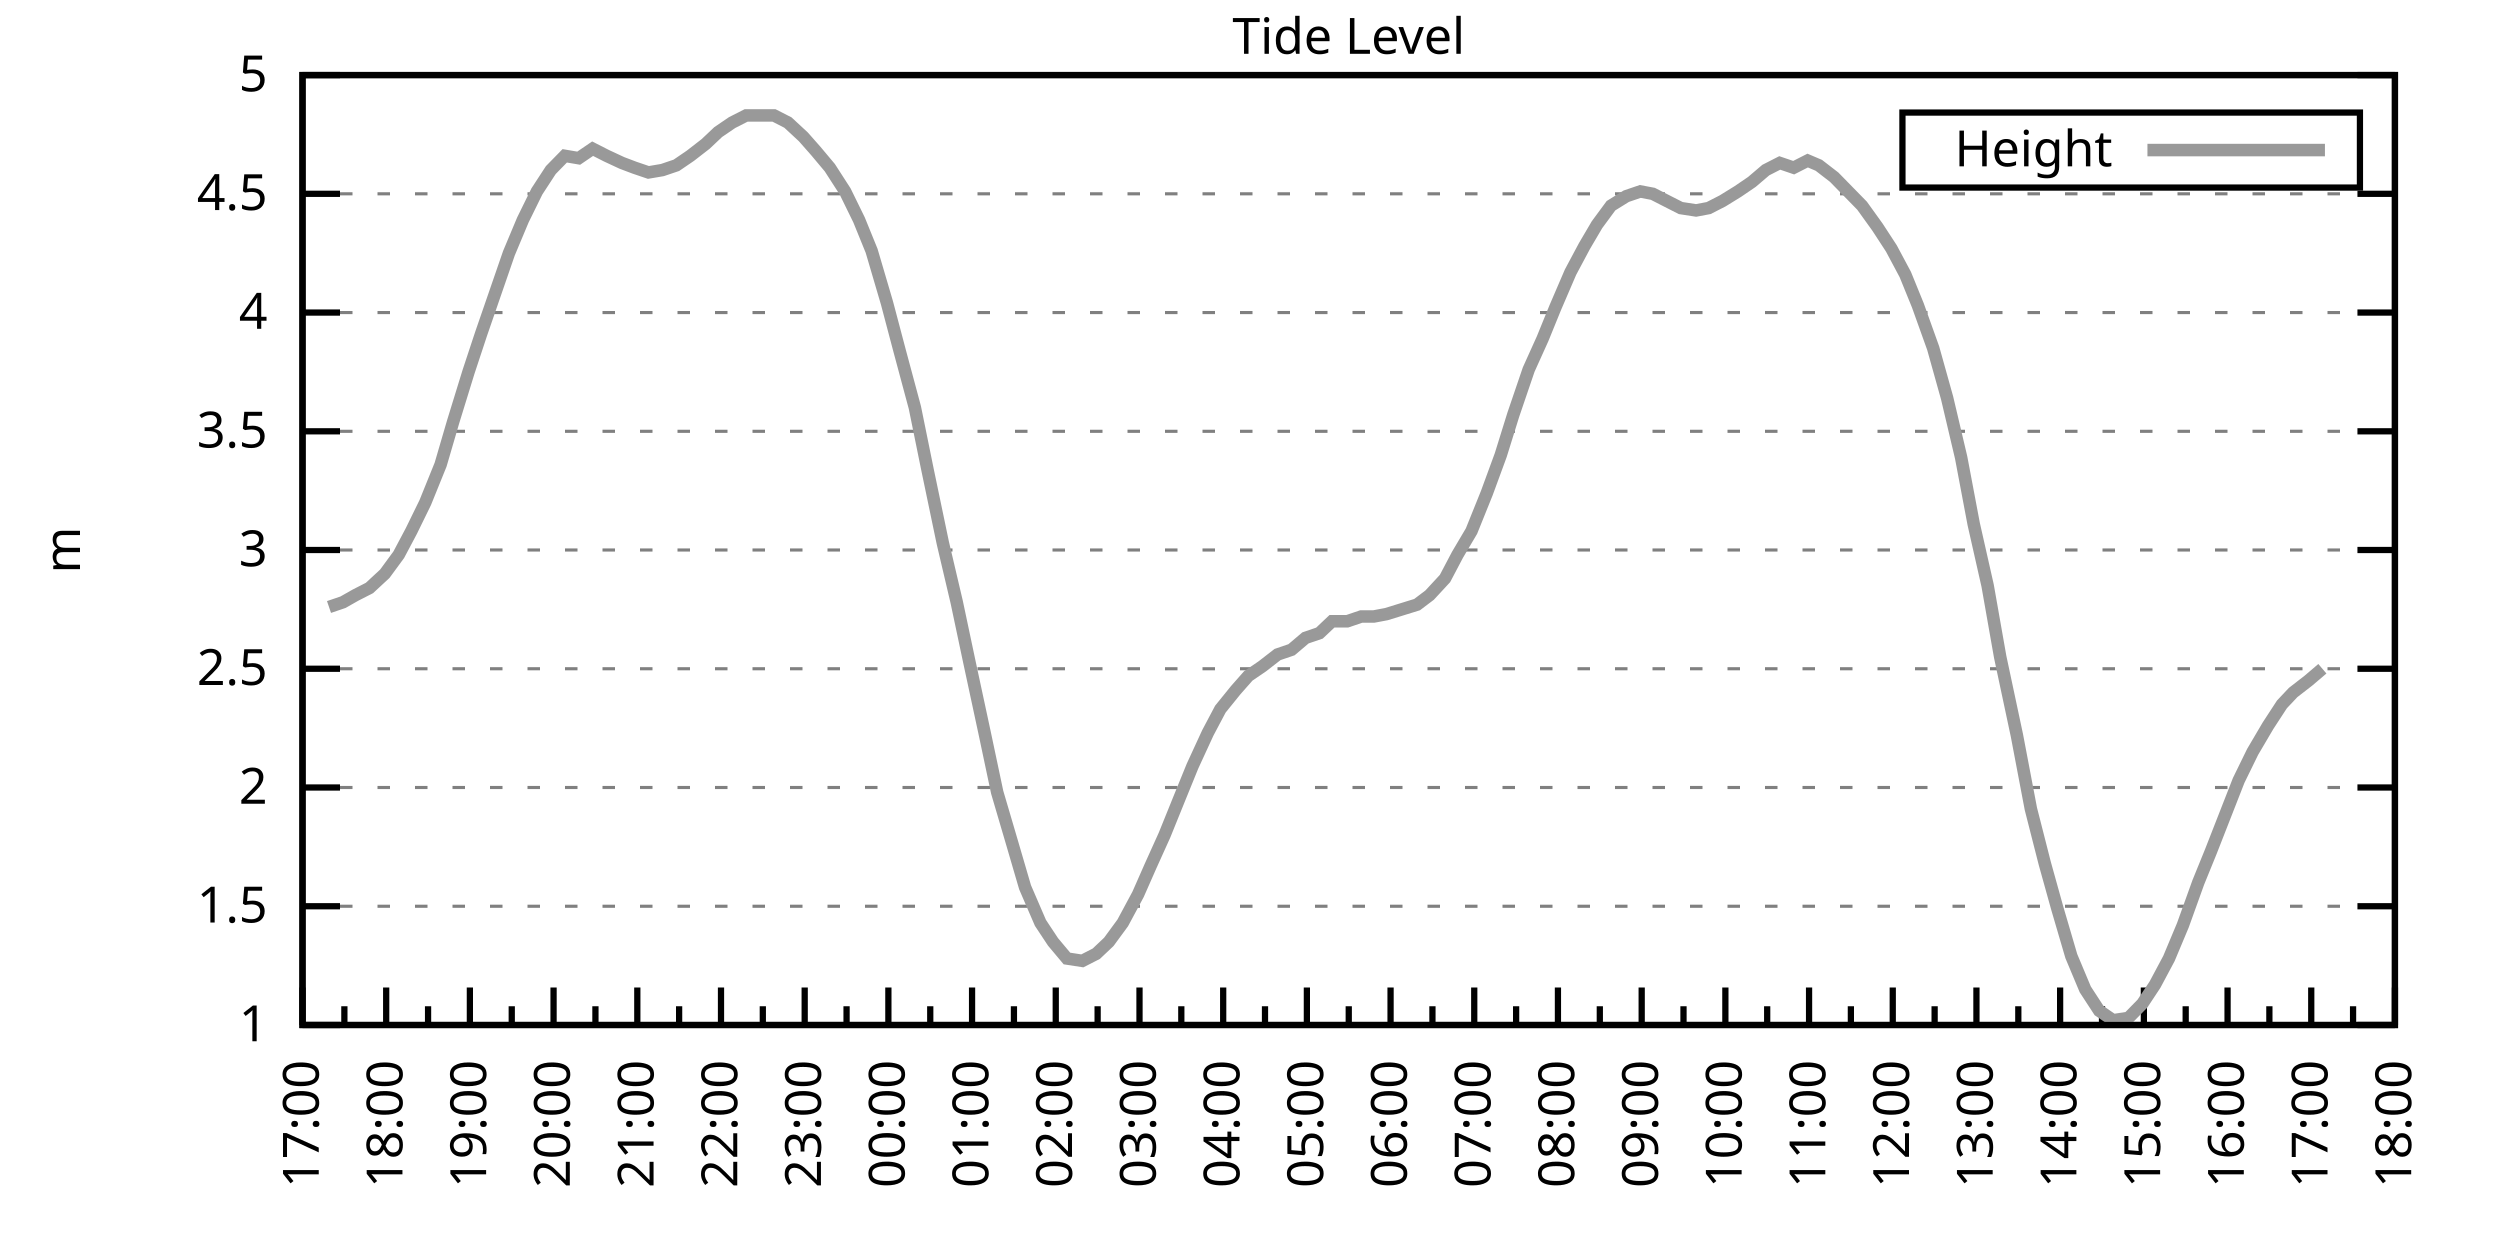
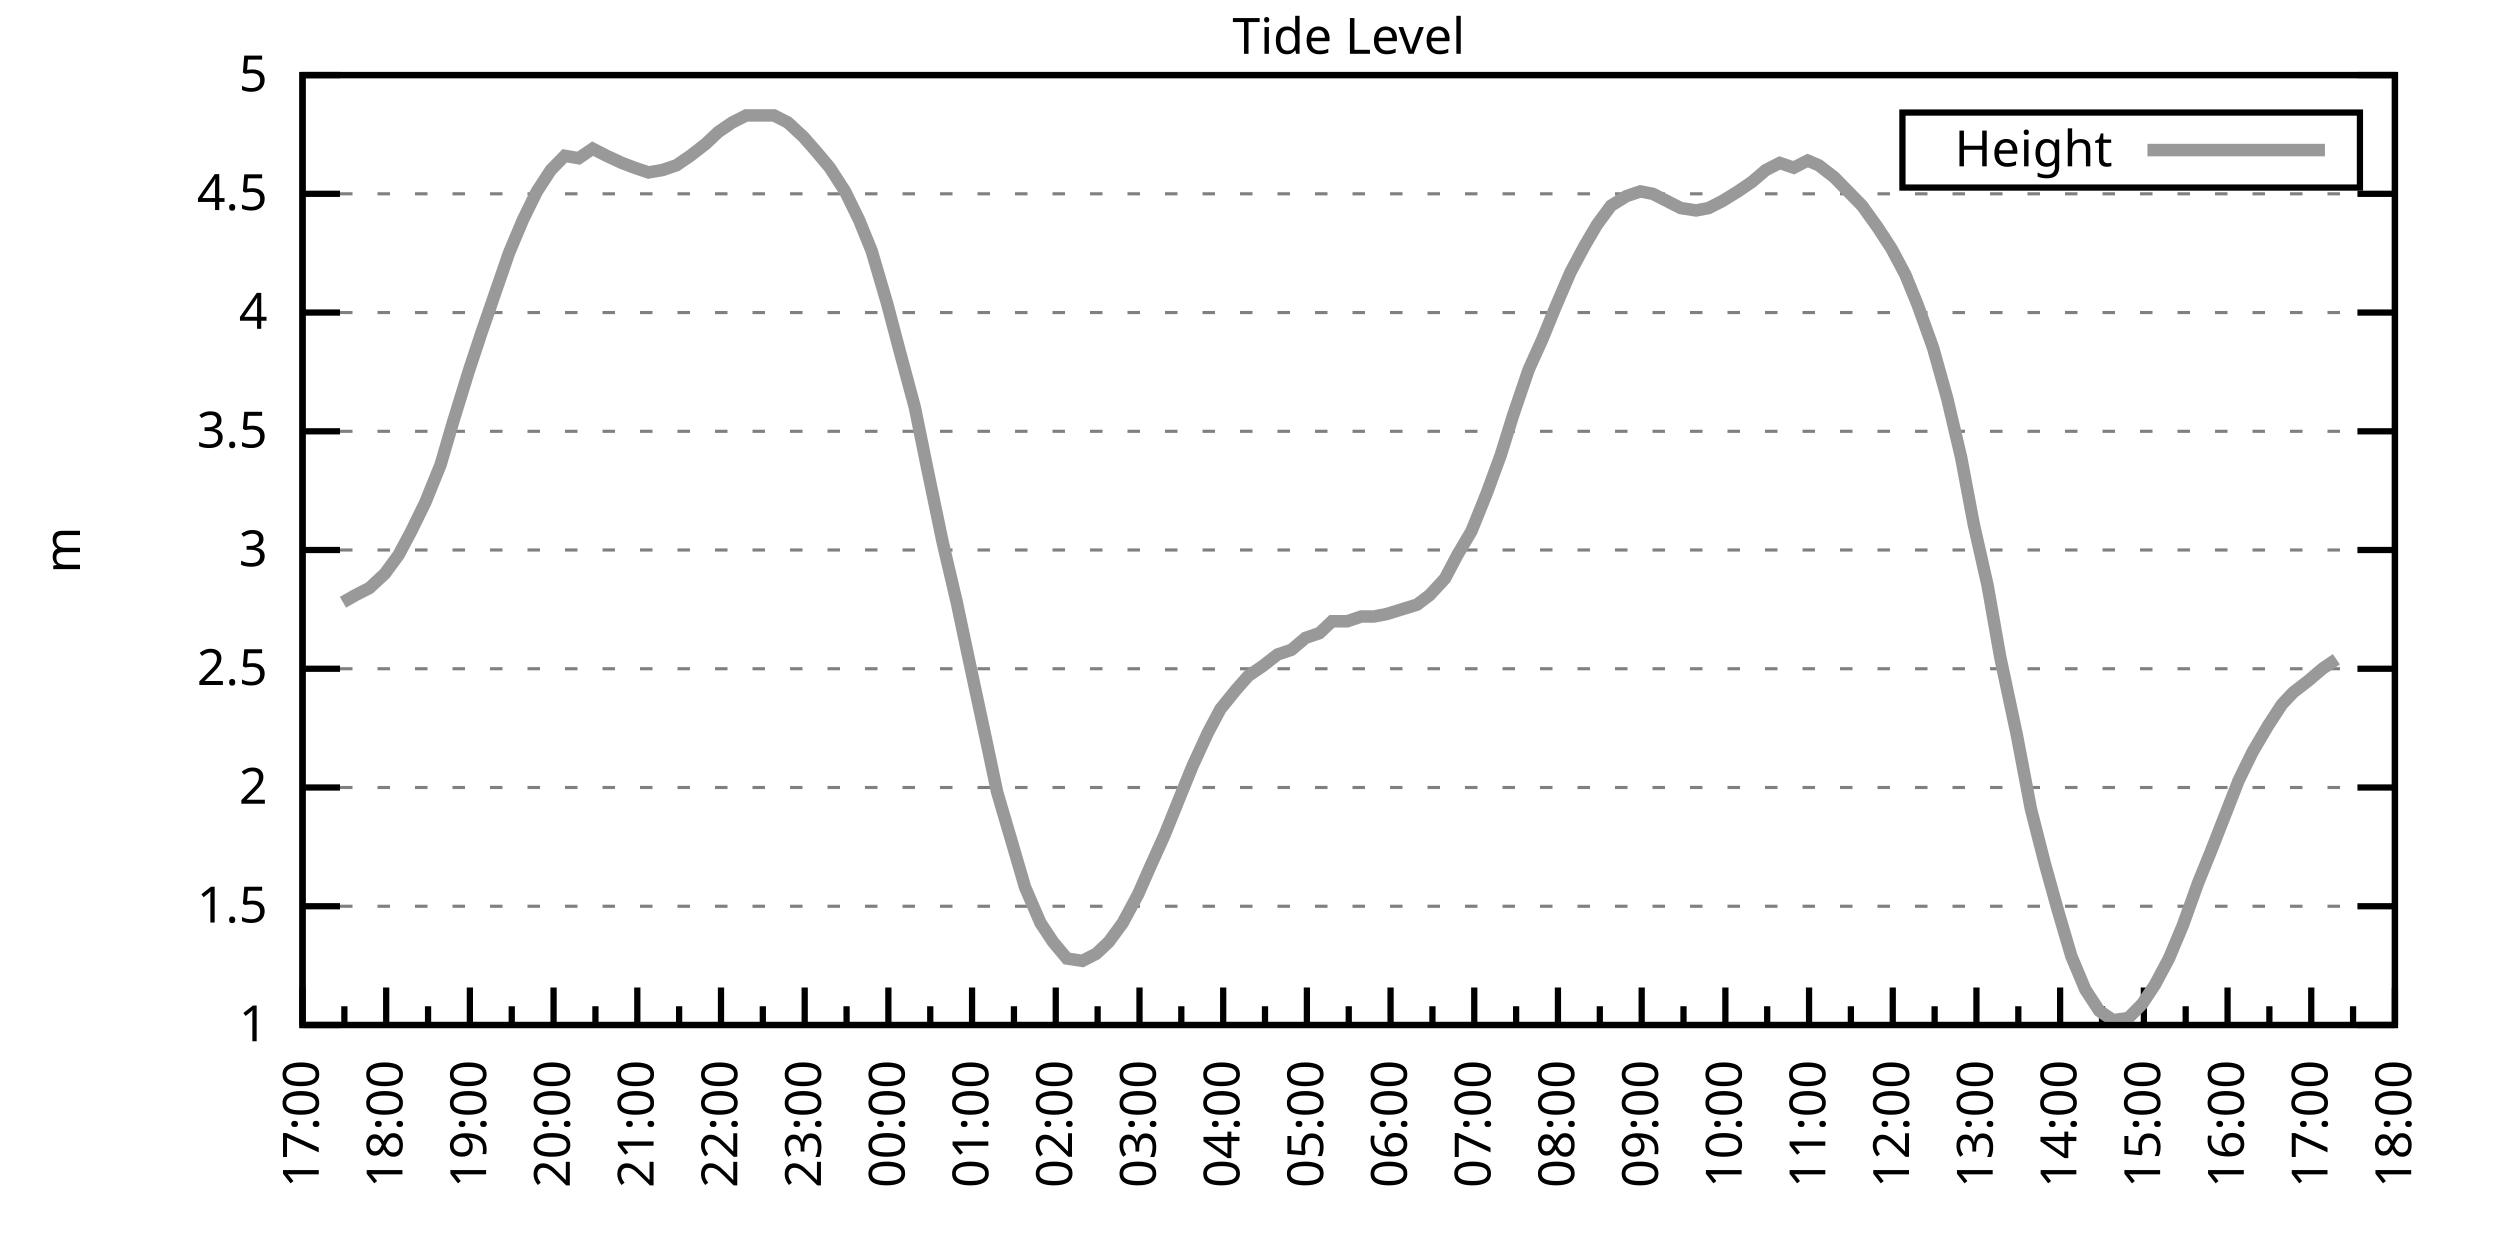
<svg xmlns="http://www.w3.org/2000/svg" xmlns:xlink="http://www.w3.org/1999/xlink" width="400" height="200" viewBox="0 0 400 200">
  <g id="gnuplot_canvas">
    <rect x="0" y="0" width="400" height="200" fill="none" />
    <defs>
      <circle id="gpDot" r="0.5" stroke-width="0.5" stroke="currentColor" />
      <path id="gpPt0" stroke-width="0.333" stroke="currentColor" d="M-1,0 h2 M0,-1 v2" />
      <path id="gpPt1" stroke-width="0.333" stroke="currentColor" d="M-1,-1 L1,1 M1,-1 L-1,1" />
      <path id="gpPt2" stroke-width="0.333" stroke="currentColor" d="M-1,0 L1,0 M0,-1 L0,1 M-1,-1 L1,1 M-1,1 L1,-1" />
      <rect id="gpPt3" stroke-width="0.333" stroke="currentColor" x="-1" y="-1" width="2" height="2" />
      <rect id="gpPt4" stroke-width="0.333" stroke="currentColor" fill="currentColor" x="-1" y="-1" width="2" height="2" />
      <circle id="gpPt5" stroke-width="0.333" stroke="currentColor" cx="0" cy="0" r="1" />
      <use xlink:href="#gpPt5" id="gpPt6" fill="currentColor" stroke="none" />
      <path id="gpPt7" stroke-width="0.333" stroke="currentColor" d="M0,-1.33 L-1.33,0.67 L1.33,0.67 z" />
      <use xlink:href="#gpPt7" id="gpPt8" fill="currentColor" stroke="none" />
      <use xlink:href="#gpPt7" id="gpPt9" stroke="currentColor" transform="rotate(180)" />
      <use xlink:href="#gpPt9" id="gpPt10" fill="currentColor" stroke="none" />
      <use xlink:href="#gpPt3" id="gpPt11" stroke="currentColor" transform="rotate(45)" />
      <use xlink:href="#gpPt11" id="gpPt12" fill="currentColor" stroke="none" />
      <path id="gpPt13" stroke-width="0.333" stroke="currentColor" d="M0,1.330 L1.265,0.411 L0.782,-1.067 L-0.782,-1.076 L-1.265,0.411 z" />
      <use xlink:href="#gpPt13" id="gpPt14" fill="currentColor" stroke="none" />
      <filter id="textbox" filterUnits="objectBoundingBox" x="0" y="0" height="1" width="1">
        <feFlood flood-color="white" flood-opacity="1" result="bgnd" />
        <feComposite in="SourceGraphic" in2="bgnd" operator="atop" />
      </filter>
      <filter id="greybox" filterUnits="objectBoundingBox" x="0" y="0" height="1" width="1">
        <feFlood flood-color="lightgrey" flood-opacity="1" result="grey" />
        <feComposite in="SourceGraphic" in2="grey" operator="atop" />
      </filter>
    </defs>
    <g fill="none" color="white" stroke="currentColor" stroke-width="1.00" stroke-linecap="butt" stroke-linejoin="miter">
</g>
    <g fill="none" color="black" stroke="currentColor" stroke-width="1.00" stroke-linecap="butt" stroke-linejoin="miter">
      <g stroke="none" shape-rendering="crispEdges">
        <polygon fill="rgb(255, 255, 255)" points="48.40,164.00 383.18,164.00 383.18,12.02 48.40,12.02 " />
      </g>
    </g>
    <g fill="none" color="black" stroke="currentColor" stroke-width="1.00" stroke-linecap="butt" stroke-linejoin="miter">
</g>
    <g fill="none" color="black" stroke="black" stroke-width="0.50" stroke-linecap="butt" stroke-linejoin="miter">
</g>
    <g fill="none" color="gray" stroke="currentColor" stroke-width="0.50" stroke-linecap="butt" stroke-linejoin="miter">
      <path stroke="gray" stroke-dasharray="2,4" class="gridline" d="M48.40,164.00 L383.19,164.00  " />
    </g>
    <g fill="none" color="gray" stroke="gray" stroke-width="1.00" stroke-linecap="butt" stroke-linejoin="miter">
</g>
    <g fill="none" color="black" stroke="currentColor" stroke-width="1.00" stroke-linecap="butt" stroke-linejoin="miter">
      <path stroke="black" d="M48.40,164.00 L54.40,164.00 M383.19,164.00 L377.19,164.00  " />
      <g transform="translate(42.80,166.60)" stroke="none" fill="black" font-family="Sans" font-size="8.00" text-anchor="end">
        <text>
          <tspan font-family="Sans"> 1</tspan>
        </text>
      </g>
    </g>
    <g fill="none" color="black" stroke="currentColor" stroke-width="1.00" stroke-linecap="butt" stroke-linejoin="miter">
</g>
    <g fill="none" color="black" stroke="black" stroke-width="0.50" stroke-linecap="butt" stroke-linejoin="miter">
</g>
    <g fill="none" color="gray" stroke="currentColor" stroke-width="0.50" stroke-linecap="butt" stroke-linejoin="miter">
      <path stroke="gray" stroke-dasharray="2,4" class="gridline" d="M48.40,145.00 L383.19,145.00  " />
    </g>
    <g fill="none" color="gray" stroke="gray" stroke-width="1.00" stroke-linecap="butt" stroke-linejoin="miter">
</g>
    <g fill="none" color="black" stroke="currentColor" stroke-width="1.00" stroke-linecap="butt" stroke-linejoin="miter">
      <path stroke="black" d="M48.40,145.00 L54.40,145.00 M383.19,145.00 L377.19,145.00  " />
      <g transform="translate(42.80,147.60)" stroke="none" fill="black" font-family="Sans" font-size="8.00" text-anchor="end">
        <text>
          <tspan font-family="Sans"> 1.5</tspan>
        </text>
      </g>
    </g>
    <g fill="none" color="black" stroke="currentColor" stroke-width="1.00" stroke-linecap="butt" stroke-linejoin="miter">
</g>
    <g fill="none" color="black" stroke="black" stroke-width="0.50" stroke-linecap="butt" stroke-linejoin="miter">
</g>
    <g fill="none" color="gray" stroke="currentColor" stroke-width="0.50" stroke-linecap="butt" stroke-linejoin="miter">
      <path stroke="gray" stroke-dasharray="2,4" class="gridline" d="M48.40,126.00 L383.19,126.00  " />
    </g>
    <g fill="none" color="gray" stroke="gray" stroke-width="1.00" stroke-linecap="butt" stroke-linejoin="miter">
</g>
    <g fill="none" color="black" stroke="currentColor" stroke-width="1.00" stroke-linecap="butt" stroke-linejoin="miter">
      <path stroke="black" d="M48.40,126.00 L54.40,126.00 M383.19,126.00 L377.19,126.00  " />
      <g transform="translate(42.80,128.60)" stroke="none" fill="black" font-family="Sans" font-size="8.00" text-anchor="end">
        <text>
          <tspan font-family="Sans"> 2</tspan>
        </text>
      </g>
    </g>
    <g fill="none" color="black" stroke="currentColor" stroke-width="1.00" stroke-linecap="butt" stroke-linejoin="miter">
</g>
    <g fill="none" color="black" stroke="black" stroke-width="0.50" stroke-linecap="butt" stroke-linejoin="miter">
</g>
    <g fill="none" color="gray" stroke="currentColor" stroke-width="0.50" stroke-linecap="butt" stroke-linejoin="miter">
      <path stroke="gray" stroke-dasharray="2,4" class="gridline" d="M48.40,107.00 L383.19,107.00  " />
    </g>
    <g fill="none" color="gray" stroke="gray" stroke-width="1.00" stroke-linecap="butt" stroke-linejoin="miter">
</g>
    <g fill="none" color="black" stroke="currentColor" stroke-width="1.00" stroke-linecap="butt" stroke-linejoin="miter">
      <path stroke="black" d="M48.40,107.00 L54.40,107.00 M383.19,107.00 L377.19,107.00  " />
      <g transform="translate(42.80,109.60)" stroke="none" fill="black" font-family="Sans" font-size="8.00" text-anchor="end">
        <text>
          <tspan font-family="Sans"> 2.5</tspan>
        </text>
      </g>
    </g>
    <g fill="none" color="black" stroke="currentColor" stroke-width="1.00" stroke-linecap="butt" stroke-linejoin="miter">
</g>
    <g fill="none" color="black" stroke="black" stroke-width="0.50" stroke-linecap="butt" stroke-linejoin="miter">
</g>
    <g fill="none" color="gray" stroke="currentColor" stroke-width="0.50" stroke-linecap="butt" stroke-linejoin="miter">
      <path stroke="gray" stroke-dasharray="2,4" class="gridline" d="M48.40,88.00 L383.19,88.00  " />
    </g>
    <g fill="none" color="gray" stroke="gray" stroke-width="1.00" stroke-linecap="butt" stroke-linejoin="miter">
</g>
    <g fill="none" color="black" stroke="currentColor" stroke-width="1.00" stroke-linecap="butt" stroke-linejoin="miter">
      <path stroke="black" d="M48.40,88.00 L54.40,88.00 M383.19,88.00 L377.19,88.00  " />
      <g transform="translate(42.80,90.60)" stroke="none" fill="black" font-family="Sans" font-size="8.00" text-anchor="end">
        <text>
          <tspan font-family="Sans"> 3</tspan>
        </text>
      </g>
    </g>
    <g fill="none" color="black" stroke="currentColor" stroke-width="1.00" stroke-linecap="butt" stroke-linejoin="miter">
</g>
    <g fill="none" color="black" stroke="black" stroke-width="0.50" stroke-linecap="butt" stroke-linejoin="miter">
</g>
    <g fill="none" color="gray" stroke="currentColor" stroke-width="0.50" stroke-linecap="butt" stroke-linejoin="miter">
      <path stroke="gray" stroke-dasharray="2,4" class="gridline" d="M48.40,69.01 L383.19,69.01  " />
    </g>
    <g fill="none" color="gray" stroke="gray" stroke-width="1.00" stroke-linecap="butt" stroke-linejoin="miter">
</g>
    <g fill="none" color="black" stroke="currentColor" stroke-width="1.00" stroke-linecap="butt" stroke-linejoin="miter">
      <path stroke="black" d="M48.40,69.01 L54.40,69.01 M383.19,69.01 L377.19,69.01  " />
      <g transform="translate(42.80,71.61)" stroke="none" fill="black" font-family="Sans" font-size="8.00" text-anchor="end">
        <text>
          <tspan font-family="Sans"> 3.5</tspan>
        </text>
      </g>
    </g>
    <g fill="none" color="black" stroke="currentColor" stroke-width="1.00" stroke-linecap="butt" stroke-linejoin="miter">
</g>
    <g fill="none" color="black" stroke="black" stroke-width="0.50" stroke-linecap="butt" stroke-linejoin="miter">
</g>
    <g fill="none" color="gray" stroke="currentColor" stroke-width="0.50" stroke-linecap="butt" stroke-linejoin="miter">
      <path stroke="gray" stroke-dasharray="2,4" class="gridline" d="M48.40,50.01 L383.19,50.01  " />
    </g>
    <g fill="none" color="gray" stroke="gray" stroke-width="1.00" stroke-linecap="butt" stroke-linejoin="miter">
</g>
    <g fill="none" color="black" stroke="currentColor" stroke-width="1.00" stroke-linecap="butt" stroke-linejoin="miter">
      <path stroke="black" d="M48.40,50.01 L54.40,50.01 M383.19,50.01 L377.19,50.01  " />
      <g transform="translate(42.80,52.61)" stroke="none" fill="black" font-family="Sans" font-size="8.00" text-anchor="end">
        <text>
          <tspan font-family="Sans"> 4</tspan>
        </text>
      </g>
    </g>
    <g fill="none" color="black" stroke="currentColor" stroke-width="1.00" stroke-linecap="butt" stroke-linejoin="miter">
</g>
    <g fill="none" color="black" stroke="black" stroke-width="0.50" stroke-linecap="butt" stroke-linejoin="miter">
</g>
    <g fill="none" color="gray" stroke="currentColor" stroke-width="0.50" stroke-linecap="butt" stroke-linejoin="miter">
      <path stroke="gray" stroke-dasharray="2,4" class="gridline" d="M48.40,31.01 L383.19,31.01  " />
    </g>
    <g fill="none" color="gray" stroke="gray" stroke-width="1.00" stroke-linecap="butt" stroke-linejoin="miter">
</g>
    <g fill="none" color="black" stroke="currentColor" stroke-width="1.00" stroke-linecap="butt" stroke-linejoin="miter">
      <path stroke="black" d="M48.40,31.01 L54.40,31.01 M383.19,31.01 L377.19,31.01  " />
      <g transform="translate(42.80,33.61)" stroke="none" fill="black" font-family="Sans" font-size="8.00" text-anchor="end">
        <text>
          <tspan font-family="Sans"> 4.5</tspan>
        </text>
      </g>
    </g>
    <g fill="none" color="black" stroke="currentColor" stroke-width="1.00" stroke-linecap="butt" stroke-linejoin="miter">
</g>
    <g fill="none" color="black" stroke="black" stroke-width="0.50" stroke-linecap="butt" stroke-linejoin="miter">
</g>
    <g fill="none" color="gray" stroke="currentColor" stroke-width="0.50" stroke-linecap="butt" stroke-linejoin="miter">
      <path stroke="gray" stroke-dasharray="2,4" class="gridline" d="M48.40,12.01 L383.19,12.01  " />
    </g>
    <g fill="none" color="gray" stroke="gray" stroke-width="1.00" stroke-linecap="butt" stroke-linejoin="miter">
</g>
    <g fill="none" color="black" stroke="currentColor" stroke-width="1.00" stroke-linecap="butt" stroke-linejoin="miter">
      <path stroke="black" d="M48.40,12.01 L54.40,12.01 M383.19,12.01 L377.19,12.01  " />
      <g transform="translate(42.80,14.61)" stroke="none" fill="black" font-family="Sans" font-size="8.00" text-anchor="end">
        <text>
          <tspan font-family="Sans"> 5</tspan>
        </text>
      </g>
    </g>
    <g fill="none" color="black" stroke="currentColor" stroke-width="1.00" stroke-linecap="butt" stroke-linejoin="miter">
      <path stroke="black" d="M48.40,164.00 L48.40,158.00  " />
      <g transform="translate(51.00,169.60) rotate(270)" stroke="none" fill="black" font-family="Sans" font-size="8.00" text-anchor="end">
        <text>
          <tspan font-family="Sans">17:00</tspan>
        </text>
      </g>
    </g>
    <g fill="none" color="black" stroke="currentColor" stroke-width="1.00" stroke-linecap="butt" stroke-linejoin="miter">
      <path stroke="black" d="M55.10,164.00 L55.10,161.00 M61.79,164.00 L61.79,158.00  " />
      <g transform="translate(64.39,169.60) rotate(270)" stroke="none" fill="black" font-family="Sans" font-size="8.00" text-anchor="end">
        <text>
          <tspan font-family="Sans">18:00</tspan>
        </text>
      </g>
    </g>
    <g fill="none" color="black" stroke="currentColor" stroke-width="1.00" stroke-linecap="butt" stroke-linejoin="miter">
      <path stroke="black" d="M68.49,164.00 L68.49,161.00 M75.18,164.00 L75.18,158.00  " />
      <g transform="translate(77.78,169.60) rotate(270)" stroke="none" fill="black" font-family="Sans" font-size="8.00" text-anchor="end">
        <text>
          <tspan font-family="Sans">19:00</tspan>
        </text>
      </g>
    </g>
    <g fill="none" color="black" stroke="currentColor" stroke-width="1.00" stroke-linecap="butt" stroke-linejoin="miter">
      <path stroke="black" d="M81.88,164.00 L81.88,161.00 M88.57,164.00 L88.57,158.00  " />
      <g transform="translate(91.17,169.60) rotate(270)" stroke="none" fill="black" font-family="Sans" font-size="8.00" text-anchor="end">
        <text>
          <tspan font-family="Sans">20:00</tspan>
        </text>
      </g>
    </g>
    <g fill="none" color="black" stroke="currentColor" stroke-width="1.00" stroke-linecap="butt" stroke-linejoin="miter">
      <path stroke="black" d="M95.27,164.00 L95.27,161.00 M101.97,164.00 L101.97,158.00  " />
      <g transform="translate(104.57,169.60) rotate(270)" stroke="none" fill="black" font-family="Sans" font-size="8.00" text-anchor="end">
        <text>
          <tspan font-family="Sans">21:00</tspan>
        </text>
      </g>
    </g>
    <g fill="none" color="black" stroke="currentColor" stroke-width="1.00" stroke-linecap="butt" stroke-linejoin="miter">
      <path stroke="black" d="M108.66,164.00 L108.66,161.00 M115.36,164.00 L115.36,158.00  " />
      <g transform="translate(117.96,169.60) rotate(270)" stroke="none" fill="black" font-family="Sans" font-size="8.00" text-anchor="end">
        <text>
          <tspan font-family="Sans">22:00</tspan>
        </text>
      </g>
    </g>
    <g fill="none" color="black" stroke="currentColor" stroke-width="1.00" stroke-linecap="butt" stroke-linejoin="miter">
      <path stroke="black" d="M122.05,164.00 L122.05,161.00 M128.75,164.00 L128.75,158.00  " />
      <g transform="translate(131.35,169.60) rotate(270)" stroke="none" fill="black" font-family="Sans" font-size="8.00" text-anchor="end">
        <text>
          <tspan font-family="Sans">23:00</tspan>
        </text>
      </g>
    </g>
    <g fill="none" color="black" stroke="currentColor" stroke-width="1.00" stroke-linecap="butt" stroke-linejoin="miter">
      <path stroke="black" d="M135.45,164.00 L135.45,161.00 M142.14,164.00 L142.14,158.00  " />
      <g transform="translate(144.74,169.60) rotate(270)" stroke="none" fill="black" font-family="Sans" font-size="8.00" text-anchor="end">
        <text>
          <tspan font-family="Sans">00:00</tspan>
        </text>
      </g>
    </g>
    <g fill="none" color="black" stroke="currentColor" stroke-width="1.00" stroke-linecap="butt" stroke-linejoin="miter">
      <path stroke="black" d="M148.84,164.00 L148.84,161.00 M155.53,164.00 L155.53,158.00  " />
      <g transform="translate(158.13,169.60) rotate(270)" stroke="none" fill="black" font-family="Sans" font-size="8.00" text-anchor="end">
        <text>
          <tspan font-family="Sans">01:00</tspan>
        </text>
      </g>
    </g>
    <g fill="none" color="black" stroke="currentColor" stroke-width="1.00" stroke-linecap="butt" stroke-linejoin="miter">
      <path stroke="black" d="M162.23,164.00 L162.23,161.00 M168.92,164.00 L168.92,158.00  " />
      <g transform="translate(171.52,169.60) rotate(270)" stroke="none" fill="black" font-family="Sans" font-size="8.00" text-anchor="end">
        <text>
          <tspan font-family="Sans">02:00</tspan>
        </text>
      </g>
    </g>
    <g fill="none" color="black" stroke="currentColor" stroke-width="1.00" stroke-linecap="butt" stroke-linejoin="miter">
      <path stroke="black" d="M175.62,164.00 L175.62,161.00 M182.32,164.00 L182.32,158.00  " />
      <g transform="translate(184.92,169.60) rotate(270)" stroke="none" fill="black" font-family="Sans" font-size="8.00" text-anchor="end">
        <text>
          <tspan font-family="Sans">03:00</tspan>
        </text>
      </g>
    </g>
    <g fill="none" color="black" stroke="currentColor" stroke-width="1.00" stroke-linecap="butt" stroke-linejoin="miter">
      <path stroke="black" d="M189.01,164.00 L189.01,161.00 M195.71,164.00 L195.71,158.00  " />
      <g transform="translate(198.31,169.60) rotate(270)" stroke="none" fill="black" font-family="Sans" font-size="8.00" text-anchor="end">
        <text>
          <tspan font-family="Sans">04:00</tspan>
        </text>
      </g>
    </g>
    <g fill="none" color="black" stroke="currentColor" stroke-width="1.00" stroke-linecap="butt" stroke-linejoin="miter">
      <path stroke="black" d="M202.40,164.00 L202.40,161.00 M209.10,164.00 L209.10,158.00  " />
      <g transform="translate(211.70,169.60) rotate(270)" stroke="none" fill="black" font-family="Sans" font-size="8.00" text-anchor="end">
        <text>
          <tspan font-family="Sans">05:00</tspan>
        </text>
      </g>
    </g>
    <g fill="none" color="black" stroke="currentColor" stroke-width="1.00" stroke-linecap="butt" stroke-linejoin="miter">
      <path stroke="black" d="M215.80,164.00 L215.80,161.00 M222.49,164.00 L222.49,158.00  " />
      <g transform="translate(225.09,169.60) rotate(270)" stroke="none" fill="black" font-family="Sans" font-size="8.00" text-anchor="end">
        <text>
          <tspan font-family="Sans">06:00</tspan>
        </text>
      </g>
    </g>
    <g fill="none" color="black" stroke="currentColor" stroke-width="1.00" stroke-linecap="butt" stroke-linejoin="miter">
      <path stroke="black" d="M229.19,164.00 L229.19,161.00 M235.88,164.00 L235.88,158.00  " />
      <g transform="translate(238.48,169.60) rotate(270)" stroke="none" fill="black" font-family="Sans" font-size="8.00" text-anchor="end">
        <text>
          <tspan font-family="Sans">07:00</tspan>
        </text>
      </g>
    </g>
    <g fill="none" color="black" stroke="currentColor" stroke-width="1.00" stroke-linecap="butt" stroke-linejoin="miter">
      <path stroke="black" d="M242.58,164.00 L242.58,161.00 M249.27,164.00 L249.27,158.00  " />
      <g transform="translate(251.87,169.60) rotate(270)" stroke="none" fill="black" font-family="Sans" font-size="8.00" text-anchor="end">
        <text>
          <tspan font-family="Sans">08:00</tspan>
        </text>
      </g>
    </g>
    <g fill="none" color="black" stroke="currentColor" stroke-width="1.00" stroke-linecap="butt" stroke-linejoin="miter">
      <path stroke="black" d="M255.97,164.00 L255.97,161.00 M262.67,164.00 L262.67,158.00  " />
      <g transform="translate(265.27,169.60) rotate(270)" stroke="none" fill="black" font-family="Sans" font-size="8.00" text-anchor="end">
        <text>
          <tspan font-family="Sans">09:00</tspan>
        </text>
      </g>
    </g>
    <g fill="none" color="black" stroke="currentColor" stroke-width="1.00" stroke-linecap="butt" stroke-linejoin="miter">
      <path stroke="black" d="M269.36,164.00 L269.36,161.00 M276.06,164.00 L276.06,158.00  " />
      <g transform="translate(278.66,169.60) rotate(270)" stroke="none" fill="black" font-family="Sans" font-size="8.00" text-anchor="end">
        <text>
          <tspan font-family="Sans">10:00</tspan>
        </text>
      </g>
    </g>
    <g fill="none" color="black" stroke="currentColor" stroke-width="1.00" stroke-linecap="butt" stroke-linejoin="miter">
      <path stroke="black" d="M282.75,164.00 L282.75,161.00 M289.45,164.00 L289.45,158.00  " />
      <g transform="translate(292.05,169.60) rotate(270)" stroke="none" fill="black" font-family="Sans" font-size="8.00" text-anchor="end">
        <text>
          <tspan font-family="Sans">11:00</tspan>
        </text>
      </g>
    </g>
    <g fill="none" color="black" stroke="currentColor" stroke-width="1.00" stroke-linecap="butt" stroke-linejoin="miter">
      <path stroke="black" d="M296.14,164.00 L296.14,161.00 M302.84,164.00 L302.84,158.00  " />
      <g transform="translate(305.44,169.60) rotate(270)" stroke="none" fill="black" font-family="Sans" font-size="8.00" text-anchor="end">
        <text>
          <tspan font-family="Sans">12:00</tspan>
        </text>
      </g>
    </g>
    <g fill="none" color="black" stroke="currentColor" stroke-width="1.00" stroke-linecap="butt" stroke-linejoin="miter">
      <path stroke="black" d="M309.54,164.00 L309.54,161.00 M316.23,164.00 L316.23,158.00  " />
      <g transform="translate(318.83,169.60) rotate(270)" stroke="none" fill="black" font-family="Sans" font-size="8.00" text-anchor="end">
        <text>
          <tspan font-family="Sans">13:00</tspan>
        </text>
      </g>
    </g>
    <g fill="none" color="black" stroke="currentColor" stroke-width="1.00" stroke-linecap="butt" stroke-linejoin="miter">
      <path stroke="black" d="M322.93,164.00 L322.93,161.00 M329.62,164.00 L329.62,158.00  " />
      <g transform="translate(332.22,169.60) rotate(270)" stroke="none" fill="black" font-family="Sans" font-size="8.00" text-anchor="end">
        <text>
          <tspan font-family="Sans">14:00</tspan>
        </text>
      </g>
    </g>
    <g fill="none" color="black" stroke="currentColor" stroke-width="1.00" stroke-linecap="butt" stroke-linejoin="miter">
      <path stroke="black" d="M336.32,164.00 L336.32,161.00 M343.02,164.00 L343.02,158.00  " />
      <g transform="translate(345.62,169.60) rotate(270)" stroke="none" fill="black" font-family="Sans" font-size="8.00" text-anchor="end">
        <text>
          <tspan font-family="Sans">15:00</tspan>
        </text>
      </g>
    </g>
    <g fill="none" color="black" stroke="currentColor" stroke-width="1.00" stroke-linecap="butt" stroke-linejoin="miter">
      <path stroke="black" d="M349.71,164.00 L349.71,161.00 M356.41,164.00 L356.41,158.00  " />
      <g transform="translate(359.01,169.60) rotate(270)" stroke="none" fill="black" font-family="Sans" font-size="8.00" text-anchor="end">
        <text>
          <tspan font-family="Sans">16:00</tspan>
        </text>
      </g>
    </g>
    <g fill="none" color="black" stroke="currentColor" stroke-width="1.00" stroke-linecap="butt" stroke-linejoin="miter">
      <path stroke="black" d="M363.10,164.00 L363.10,161.00 M369.80,164.00 L369.80,158.00  " />
      <g transform="translate(372.40,169.60) rotate(270)" stroke="none" fill="black" font-family="Sans" font-size="8.00" text-anchor="end">
        <text>
          <tspan font-family="Sans">17:00</tspan>
        </text>
      </g>
    </g>
    <g fill="none" color="black" stroke="currentColor" stroke-width="1.00" stroke-linecap="butt" stroke-linejoin="miter">
      <path stroke="black" d="M376.49,164.00 L376.49,161.00 M383.19,164.00 L383.19,158.00  " />
      <g transform="translate(385.79,169.60) rotate(270)" stroke="none" fill="black" font-family="Sans" font-size="8.00" text-anchor="end">
        <text>
          <tspan font-family="Sans">18:00</tspan>
        </text>
      </g>
    </g>
    <g fill="none" color="black" stroke="currentColor" stroke-width="1.00" stroke-linecap="butt" stroke-linejoin="miter">
</g>
    <g fill="none" color="black" stroke="currentColor" stroke-width="1.00" stroke-linecap="butt" stroke-linejoin="miter">
      <path stroke="black" d="M48.40,12.01 L48.40,164.00 L383.19,164.00 L383.19,12.01 L48.40,12.01 Z  " />
    </g>
    <g fill="none" color="black" stroke="currentColor" stroke-width="1.00" stroke-linecap="butt" stroke-linejoin="miter">
      <g transform="translate(12.80,88.01) rotate(270)" stroke="none" fill="black" font-family="Sans" font-size="8.00" text-anchor="middle">
        <text>
          <tspan font-family="Sans">m</tspan>
        </text>
      </g>
    </g>
    <g fill="none" color="black" stroke="currentColor" stroke-width="1.00" stroke-linecap="butt" stroke-linejoin="miter">
</g>
    <g fill="none" color="black" stroke="currentColor" stroke-width="1.00" stroke-linecap="butt" stroke-linejoin="miter">
      <path stroke="black" d="M304.39,30.01 L304.39,18.01 L377.59,18.01 L377.59,30.01 L304.39,30.01 Z  " />
    </g>
    <g id="Tide_level_plot_1">
      <g fill="none" color="white" stroke="black" stroke-width="2.00" stroke-linecap="butt" stroke-linejoin="miter">
</g>
      <g fill="none" color="black" stroke="currentColor" stroke-width="2.00" stroke-linecap="butt" stroke-linejoin="miter">
        <g transform="translate(337.99,26.61)" stroke="none" fill="black" font-family="Sans" font-size="8.00" text-anchor="end">
          <text>
            <tspan font-family="Sans">Height</tspan>
          </text>
        </g>
      </g>
      <g fill="none" color="black" stroke="currentColor" stroke-width="2.00" stroke-linecap="butt" stroke-linejoin="miter">
-         <path stroke="rgb(153, 153, 153)" d="M343.59,24.01 L371.99,24.01 M52.64,97.12 L54.87,96.36 L56.88,95.22 L59.11,94.08 L61.57,91.80 L63.80,88.76   L65.81,84.97 L68.04,80.41 L70.50,74.33 L72.50,67.49 L74.96,59.51 L76.97,53.43 L79.20,46.97 L81.43,40.51   L83.66,35.19 L85.90,30.63 L88.13,27.21 L90.36,24.93 L92.59,25.31 L94.82,23.79 L97.06,24.93 L99.51,26.07   L101.52,26.83 L103.75,27.59 L105.98,27.21 L108.22,26.45 L110.45,24.93 L112.90,23.03 L114.91,21.13 L117.14,19.61   L119.38,18.47 L121.61,18.47 L123.84,18.47 L126.07,19.61 L128.53,21.89 L130.54,24.17 L132.77,26.83 L135.22,30.63   L137.45,35.19 L139.46,40.13 L141.92,48.49 L143.93,56.09 L146.38,65.21 L148.39,75.09 L150.85,86.87 L153.08,96.36   L155.09,105.86 L157.54,117.26 L159.55,126.76 L162.01,135.12 L164.01,141.96 L166.47,147.66 L168.48,150.70 L170.71,153.36   L173.17,153.74 L175.40,152.60 L177.41,150.70 L179.64,147.66 L182.09,143.10 L184.10,138.54 L186.33,133.60 L188.79,127.52   L190.80,122.58 L193.25,117.26 L195.26,113.46 L197.72,110.42 L199.73,108.14 L201.96,106.62 L204.41,104.72 L206.64,103.96   L208.88,102.06 L211.11,101.30 L213.12,99.40 L215.57,99.40 L217.80,98.64 L219.81,98.64 L221.82,98.26 L224.28,97.50   L226.73,96.74 L228.74,95.22 L231.20,92.56 L233.20,88.76 L235.44,84.97 L237.89,78.89 L240.12,72.81 L242.13,66.35   L244.59,59.13 L246.82,54.19 L248.83,49.25 L251.28,43.55 L253.51,39.37 L255.52,35.95 L257.76,32.91 L260.21,31.39   L262.44,30.63 L264.45,31.01 L266.68,32.15 L268.92,33.29 L271.37,33.67 L273.38,33.29 L275.61,32.15 L278.07,30.63   L280.30,29.11 L282.53,27.21 L284.76,26.07 L286.99,26.83 L289.23,25.69 L291.01,26.45 L293.47,28.35 L295.70,30.63   L297.93,32.91 L300.39,36.33 L302.62,39.75 L304.85,43.93 L306.86,48.87 L309.31,55.71 L311.54,63.69 L313.78,73.19   L315.79,83.83 L318.02,93.70 L320.03,105.10 L322.70,117.64 L324.94,129.42 L327.17,138.16 L329.18,145.38 L331.41,152.98   L333.64,158.30 L335.87,161.72 L338.10,163.24 L340.56,162.86 L342.79,160.58 L344.80,157.54 L347.03,153.36 L349.26,148.04   L351.72,141.20 L353.73,136.26 L355.96,130.56 L358.19,124.86 L360.42,120.30 L362.88,116.12 L365.11,112.70 L366.90,110.80   L369.35,108.90 L371.58,107.00  " />
+         <path stroke="rgb(153, 153, 153)" d="M343.59,24.01 L371.99,24.01 M54.87,96.36 L56.88,95.22 L59.11,94.08 L61.57,91.80 L63.80,88.76 L65.81,84.97   L68.04,80.41 L70.50,74.33 L72.50,67.49 L74.96,59.51 L76.97,53.43 L79.20,46.97 L81.43,40.51 L83.66,35.19   L85.90,30.63 L88.13,27.21 L90.36,24.93 L92.59,25.31 L94.82,23.79 L97.06,24.93 L99.51,26.07 L101.52,26.83   L103.75,27.59 L105.98,27.21 L108.22,26.45 L110.45,24.93 L112.90,23.03 L114.91,21.13 L117.14,19.61 L119.38,18.47   L121.61,18.47 L123.84,18.47 L126.07,19.61 L128.53,21.89 L130.54,24.17 L132.77,26.83 L135.22,30.63 L137.45,35.19   L139.46,40.13 L141.92,48.49 L143.93,56.09 L146.38,65.21 L148.39,75.09 L150.85,86.87 L153.08,96.36 L155.09,105.86   L157.54,117.26 L159.55,126.76 L162.01,135.12 L164.01,141.96 L166.47,147.66 L168.48,150.70 L170.71,153.36 L173.17,153.74   L175.40,152.60 L177.41,150.70 L179.64,147.66 L182.09,143.10 L184.10,138.54 L186.33,133.60 L188.79,127.52 L190.80,122.58   L193.25,117.26 L195.26,113.46 L197.72,110.42 L199.73,108.14 L201.96,106.62 L204.41,104.72 L206.64,103.96 L208.88,102.06   L211.11,101.30 L213.12,99.40 L215.57,99.40 L217.80,98.64 L219.81,98.64 L221.82,98.26 L224.28,97.50 L226.73,96.74   L228.74,95.22 L231.20,92.56 L233.20,88.76 L235.44,84.97 L237.89,78.89 L240.12,72.81 L242.13,66.35 L244.59,59.13   L246.82,54.19 L248.83,49.25 L251.28,43.55 L253.51,39.37 L255.52,35.95 L257.76,32.91 L260.21,31.39 L262.44,30.63   L264.45,31.01 L266.68,32.15 L268.92,33.29 L271.37,33.67 L273.38,33.29 L275.61,32.15 L278.07,30.63 L280.30,29.11   L282.53,27.21 L284.76,26.07 L286.99,26.83 L289.23,25.69 L291.01,26.45 L293.47,28.35 L295.70,30.63 L297.93,32.91   L300.39,36.33 L302.62,39.75 L304.85,43.93 L306.86,48.87 L309.31,55.71 L311.54,63.69 L313.78,73.19 L315.79,83.83   L318.02,93.70 L320.03,105.10 L322.70,117.64 L324.94,129.42 L327.17,138.16 L329.18,145.38 L331.41,152.98 L333.64,158.30   L335.87,161.72 L338.10,163.24 L340.56,162.86 L342.79,160.58 L344.80,157.54 L347.03,153.36 L349.26,148.04 L351.72,141.20   L353.73,136.26 L355.96,130.56 L358.19,124.86 L360.42,120.30 L362.88,116.12 L365.11,112.70 L366.90,110.80 L369.35,108.90   L371.58,107.00 L373.82,105.48  " />
      </g>
    </g>
    <g fill="none" color="black" stroke="currentColor" stroke-width="2.00" stroke-linecap="butt" stroke-linejoin="miter">
</g>
    <g fill="none" color="black" stroke="black" stroke-width="1.00" stroke-linecap="butt" stroke-linejoin="miter">
</g>
    <g fill="none" color="black" stroke="currentColor" stroke-width="1.00" stroke-linecap="butt" stroke-linejoin="miter">
      <path stroke="black" d="M48.40,12.01 L48.40,164.00 L383.19,164.00 L383.19,12.01 L48.40,12.01 Z  " />
    </g>
    <g fill="none" color="black" stroke="currentColor" stroke-width="1.00" stroke-linecap="butt" stroke-linejoin="miter">
      <g transform="translate(215.79,8.61)" stroke="none" fill="black" font-family="Sans" font-size="8.00" text-anchor="middle">
        <text>
          <tspan font-family="Sans">Tide Level</tspan>
        </text>
      </g>
    </g>
    <g fill="none" color="black" stroke="currentColor" stroke-width="1.00" stroke-linecap="butt" stroke-linejoin="miter">
</g>
  </g>
</svg>
